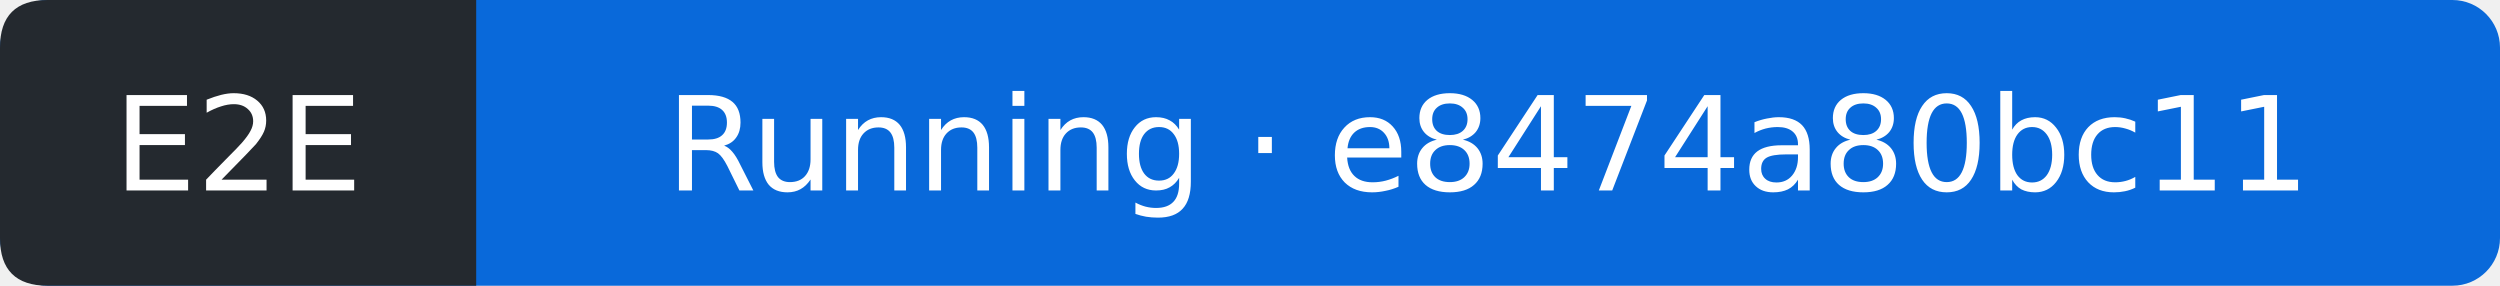
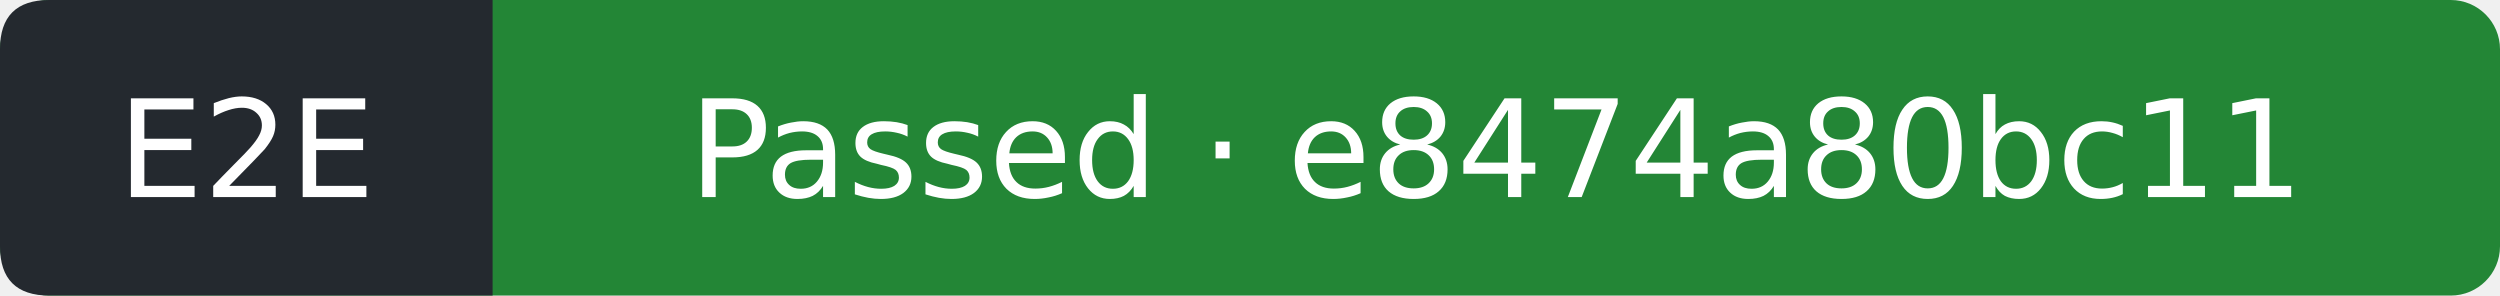
- <svg xmlns="http://www.w3.org/2000/svg" width="210" height="24" viewBox="0 0 210 24" role="img" aria-label="E2E: Running; covered commit e8474a80bc11e85e19a2f71d1d659ff4f096e8e9; observed 2026-10-16T20:21:18Z">
-   <rect width="210" height="24" rx="4" fill="#0969da" />
+ <svg xmlns="http://www.w3.org/2000/svg" width="203" height="24" viewBox="0 0 203 24" role="img" aria-label="E2E: Passed; covered commit e8474a80bc11e85e19a2f71d1d659ff4f096e8e9; observed 2026-10-16T20:21:46Z">
+   <rect width="203" height="24" rx="4" fill="#238636" />
  <path d="M4 0H40V24H4Q0 24 0 20V4Q0 0 4 0" fill="#24292f" />
  <g fill="#fff" text-anchor="middle" font-family="Verdana,DejaVu Sans,sans-serif" font-size="11">
    <text x="20" y="16">E2E</text>
-     <text x="125" y="16">Running · e8474a80bc11</text>
+     <text x="121.5" y="16">Passed · e8474a80bc11</text>
  </g>
</svg>
